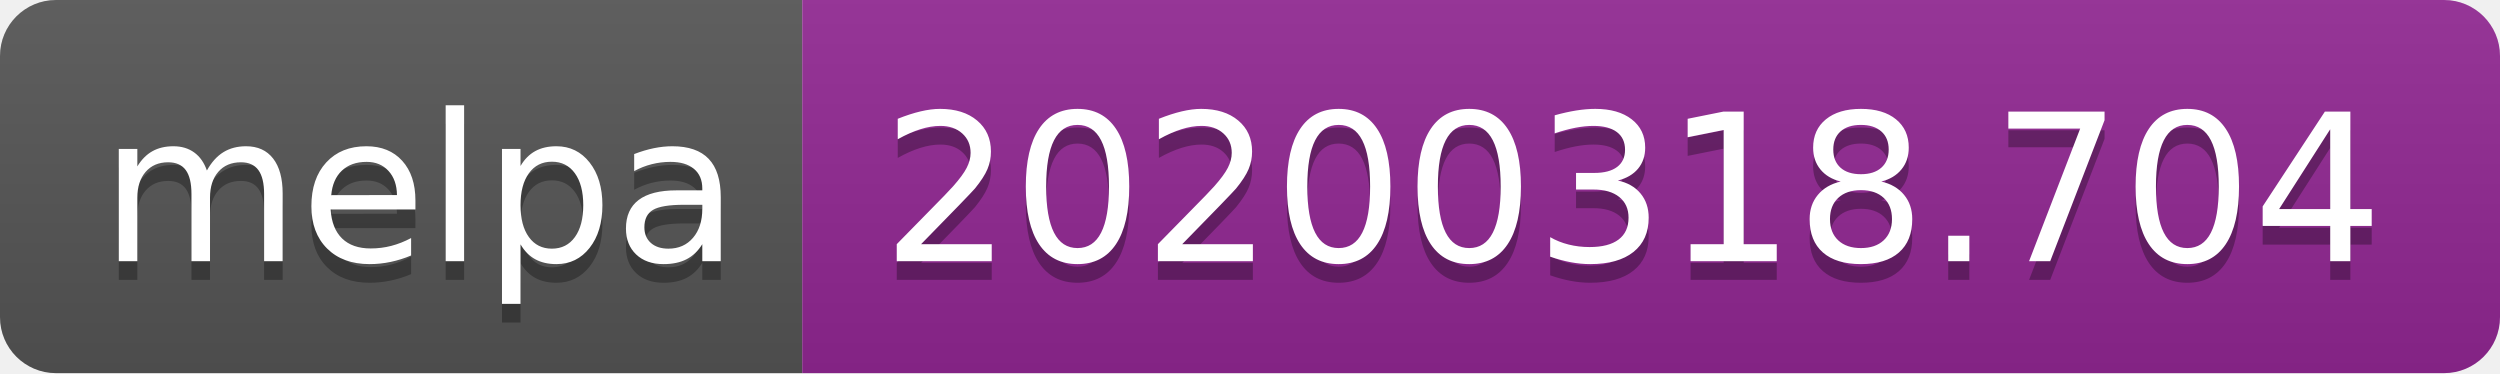
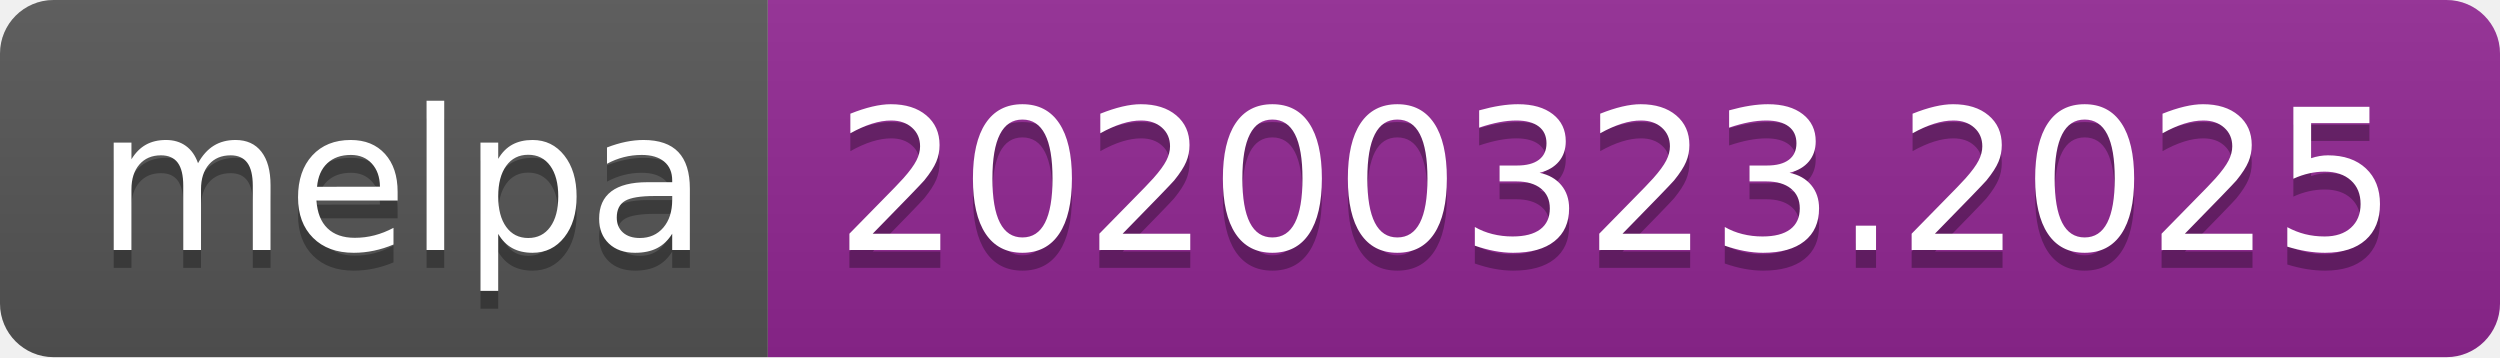
- <svg xmlns="http://www.w3.org/2000/svg" width="134" height="20">
+ <svg xmlns="http://www.w3.org/2000/svg" width="140" height="20">
  <linearGradient id="b" x2="0" y2="100%">
    <stop offset="0" stop-color="#bbb" stop-opacity=".1" />
    <stop offset="1" stop-opacity=".1" />
  </linearGradient>
  <clipPath id="a">
-     <rect width="134" height="20" rx="3" fill="#fff" />
+     <rect width="140" height="20" rx="3" fill="#fff" />
  </clipPath>
  <g clip-path="url(#a)">
    <path fill="#555" d="M0 0h43v20H0z" />
-     <path fill="#922793" d="M43 0h91v20H43z" />
-     <path fill="url(#b)" d="M0 0h134v20H0z" />
+     <path fill="#922793" d="M43 0h97v20H43z" />
+     <path fill="url(#b)" d="M0 0h140v20H0z" />
  </g>
  <g fill="#fff" text-anchor="middle" font-family="DejaVu Sans,Verdana,Geneva,sans-serif" font-size="110">
    <text x="225" y="150" fill="#010101" fill-opacity=".3" transform="scale(.1)" textLength="330">melpa</text>
    <text x="225" y="140" transform="scale(.1)" textLength="330">melpa</text>
-     <text x="875" y="150" fill="#010101" fill-opacity=".3" transform="scale(.1)" textLength="810">20200318.704</text>
-     <text x="875" y="140" transform="scale(.1)" textLength="810">20200318.704</text>
+     <text x="905" y="150" fill="#010101" fill-opacity=".3" transform="scale(.1)" textLength="870">20200323.2025</text>
+     <text x="905" y="140" transform="scale(.1)" textLength="870">20200323.2025</text>
  </g>
</svg>
